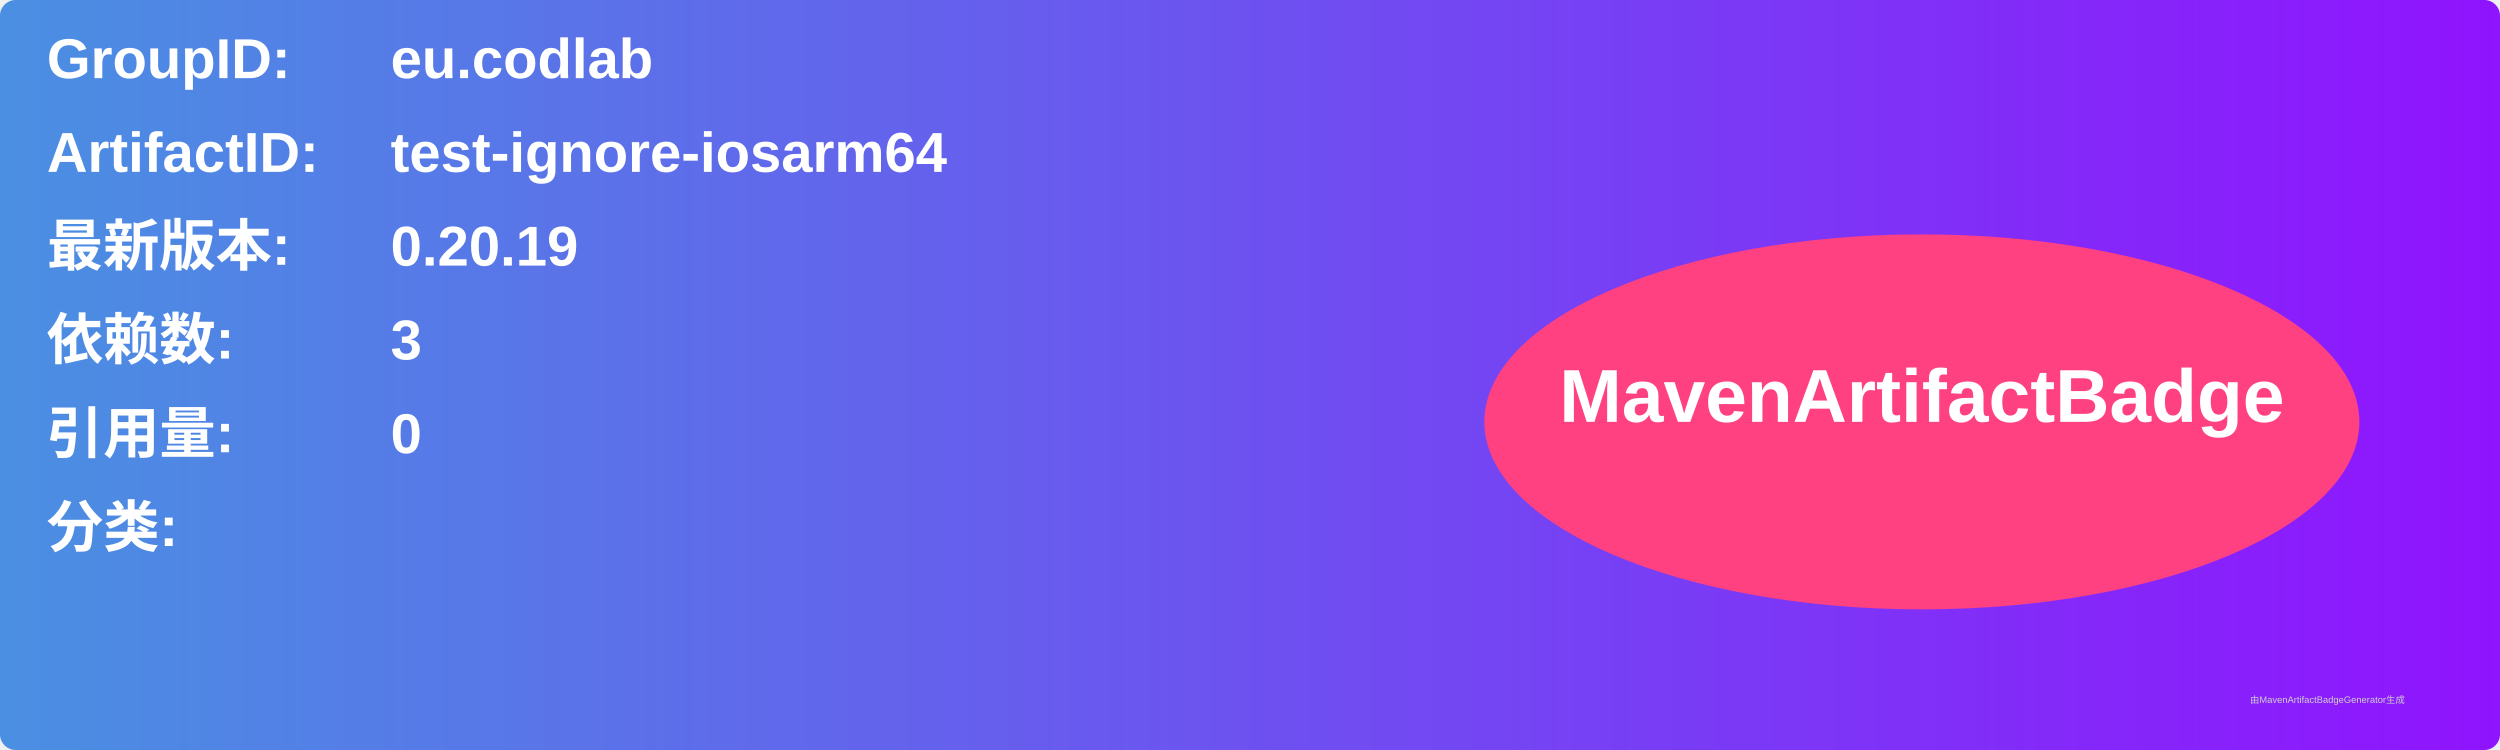
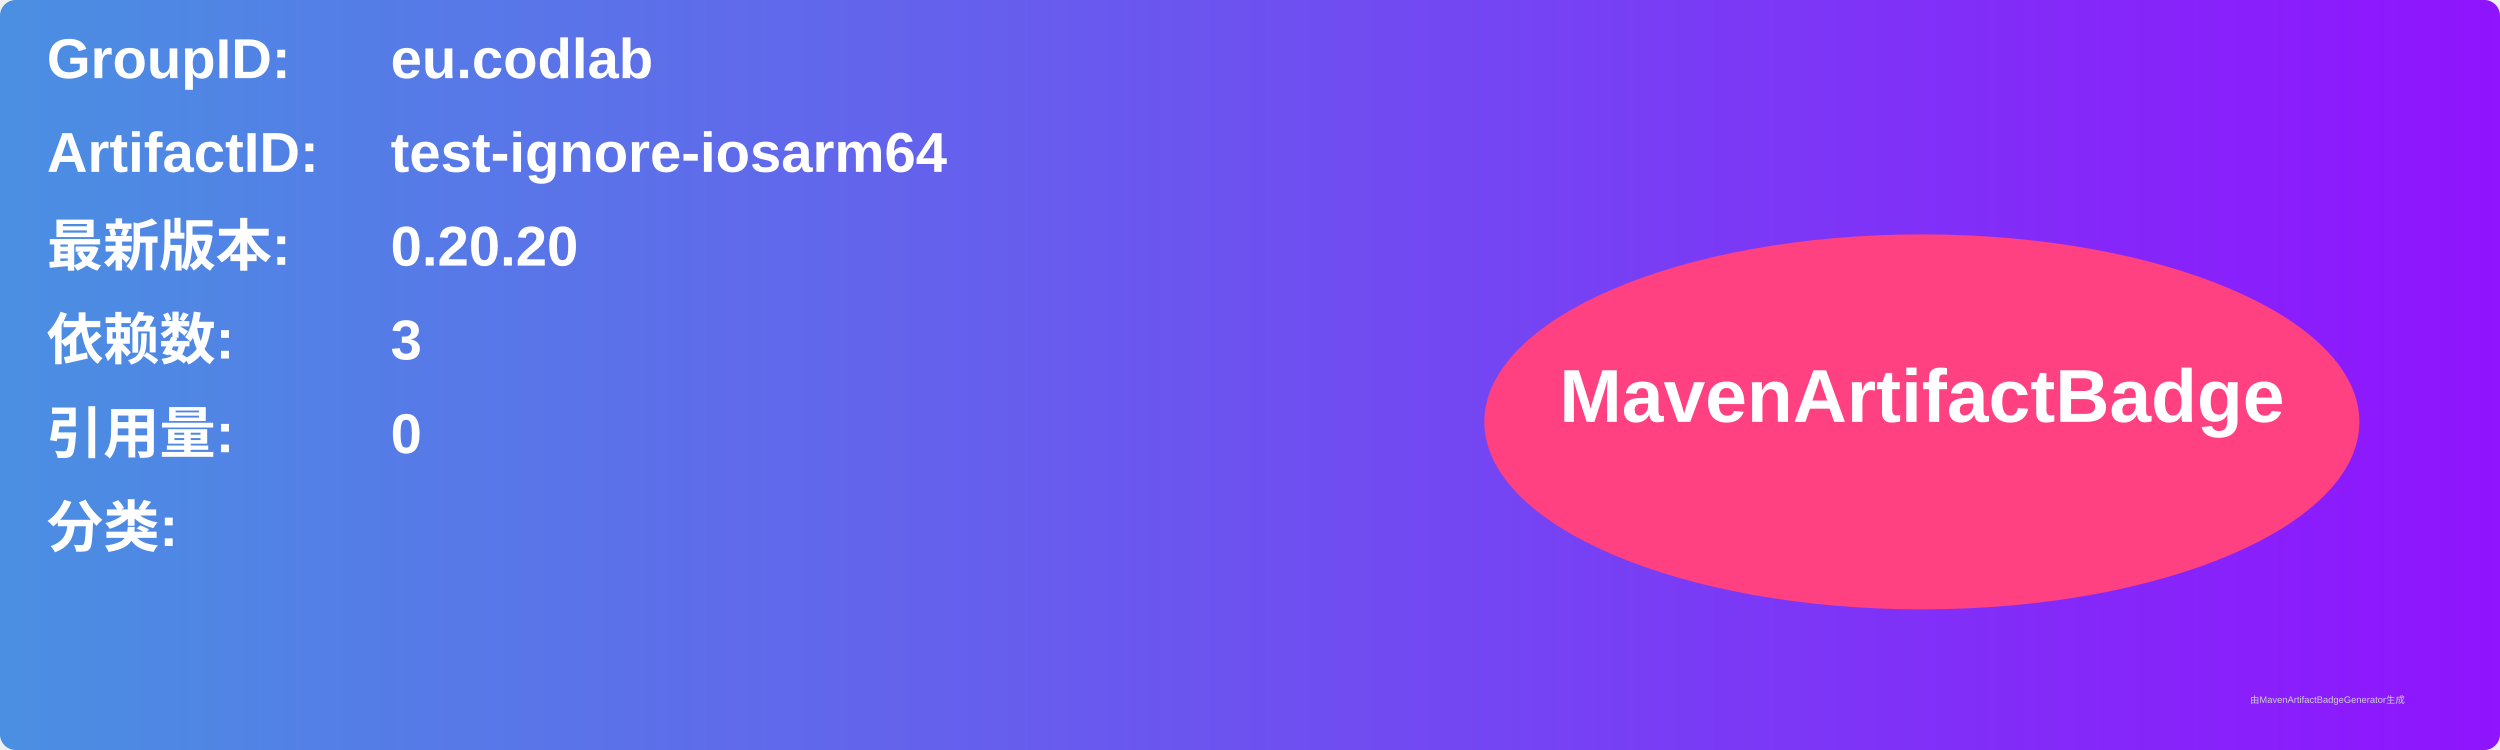
<svg xmlns="http://www.w3.org/2000/svg" width="800" height="240" viewBox="0 0 800 240">
  <linearGradient id="grad" x1="0%" y1="0%" x2="100%" y2="0%">
    <stop offset="0%" stop-color="#4a90e2" />
    <stop offset="100%" stop-color="#9013fe" />
  </linearGradient>
  <rect width="100%" height="100%" rx="5" ry="5" fill="url(#grad)" />
  <g transform="translate(15, 15)">
    <text x="0" y="10" font-family="Arial" font-size="18" fill="white" font-weight="bold" width="260">GroupID:</text>
    <text x="110" y="10" font-family="Arial" font-size="18" fill="white" font-weight="bold" width="460">eu.codlab</text>
    <text x="0" y="40" font-family="Arial" font-size="18" fill="white" font-weight="bold" width="260">ArtifactID:</text>
    <text x="110" y="40" font-family="Arial" font-size="18" fill="white" font-weight="bold" width="460">test-ignore-iosarm64</text>
    <text x="0" y="70" font-family="Arial" font-size="18" fill="white" font-weight="bold">最新版本:</text>
    <text x="110" y="70" font-family="Arial" font-size="18" fill="white" font-weight="bold">
-       <tspan font-weight="bold">0.20.19</tspan>
+       <tspan font-weight="bold">0.20.20</tspan>
    </text>
    <text x="0" y="100" font-family="Arial" font-size="18" fill="white" font-weight="bold">依赖数: </text>
    <text x="110" y="100" font-family="Arial" font-size="18" fill="white">
      <tspan font-weight="bold">3</tspan>
    </text>
    <text x="0" y="130" font-family="Arial" font-size="18" fill="white" font-weight="bold">引用量: </text>
    <text x="110" y="130" font-family="Arial" font-size="18" fill="white">
      <tspan font-weight="bold">0</tspan>
    </text>
    <text x="0" y="160" font-family="Arial" font-size="18" fill="white" font-weight="bold">分类:</text>
    <text x="10" y="190" font-family="Arial" font-size="10" fill="white">
      <tspan font-weight="bold" />
    </text>
    <ellipse cx="600" cy="120" rx="140" ry="60" fill="#ff4081" />
    <text x="600" y="120" text-anchor="middle" font-family="Arial" font-size="24" fill="white" font-weight="bold">MavenArtifactBadge</text>
  </g>
  <text x="720" y="225" font-family="Arial" font-size="3" fill="#d0d0d0">由MavenArtifactBadgeGenerator生成</text>
</svg>
